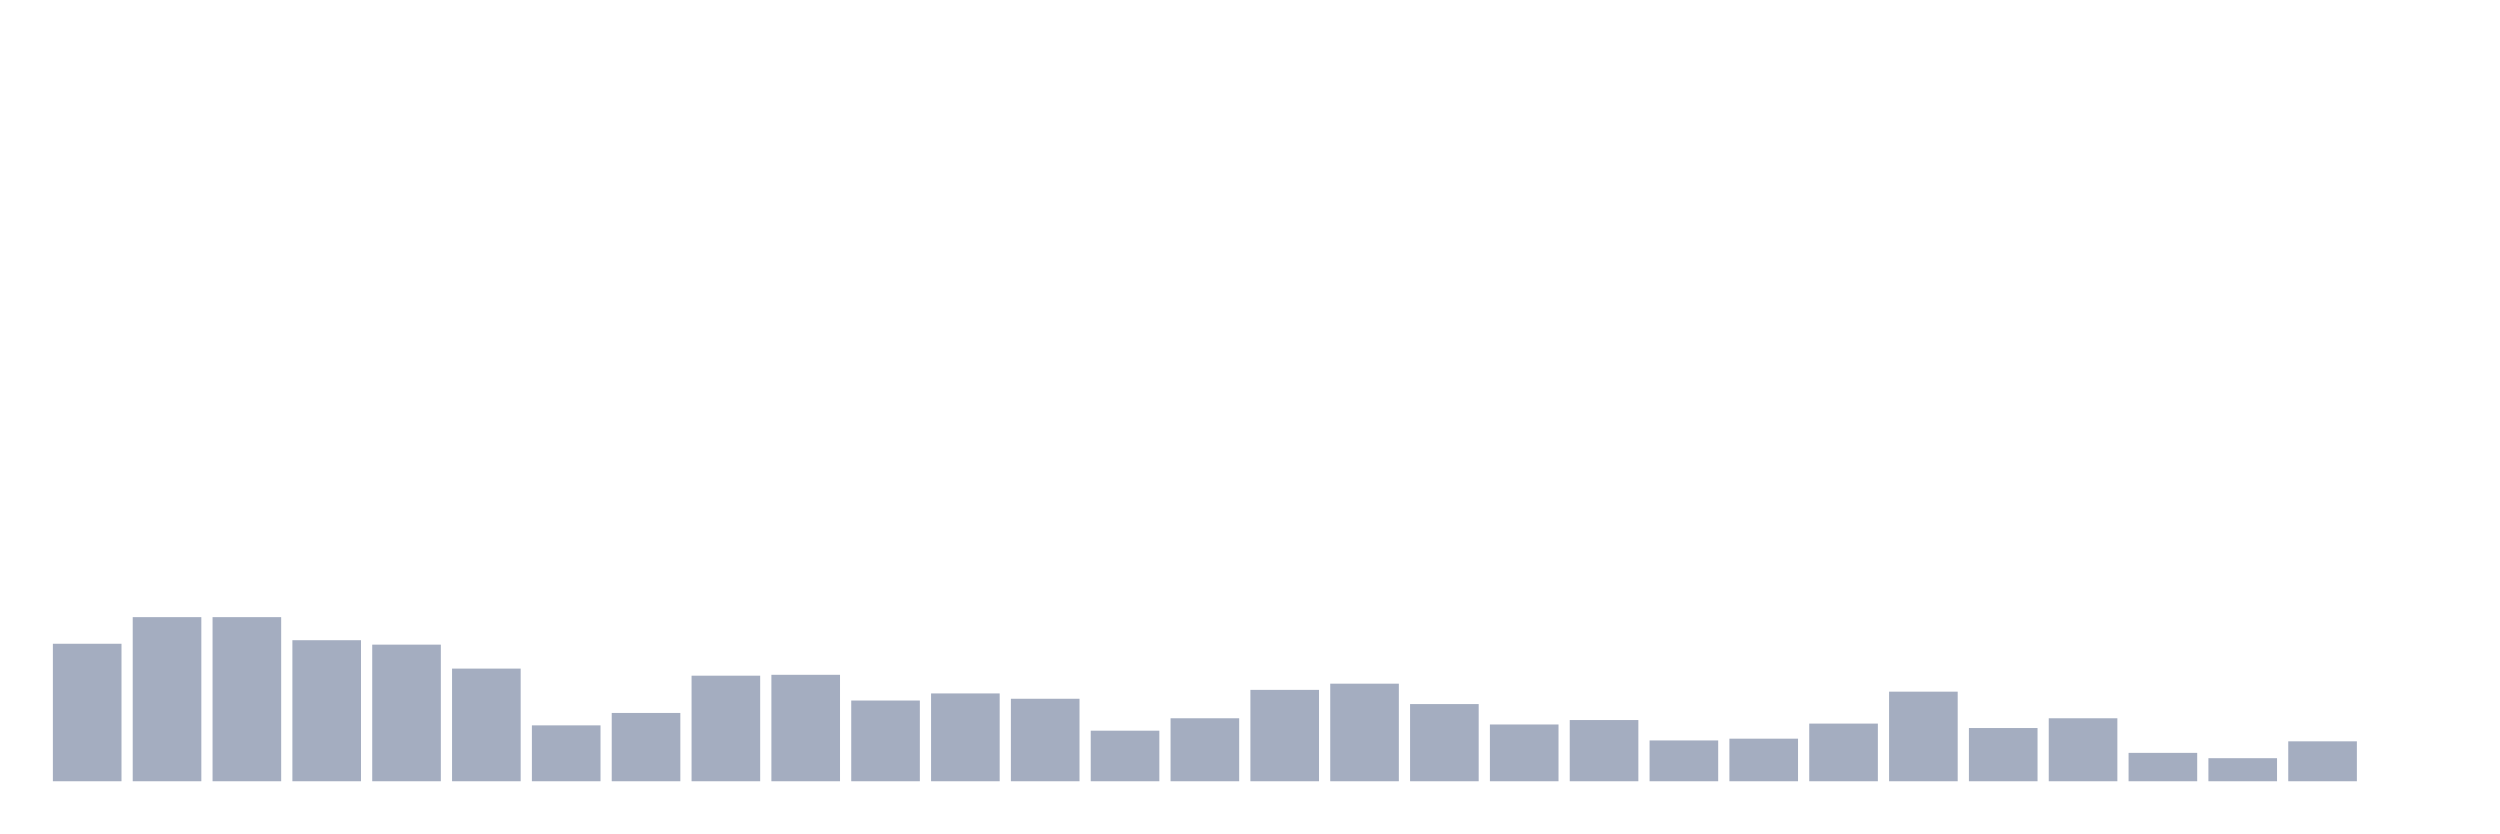
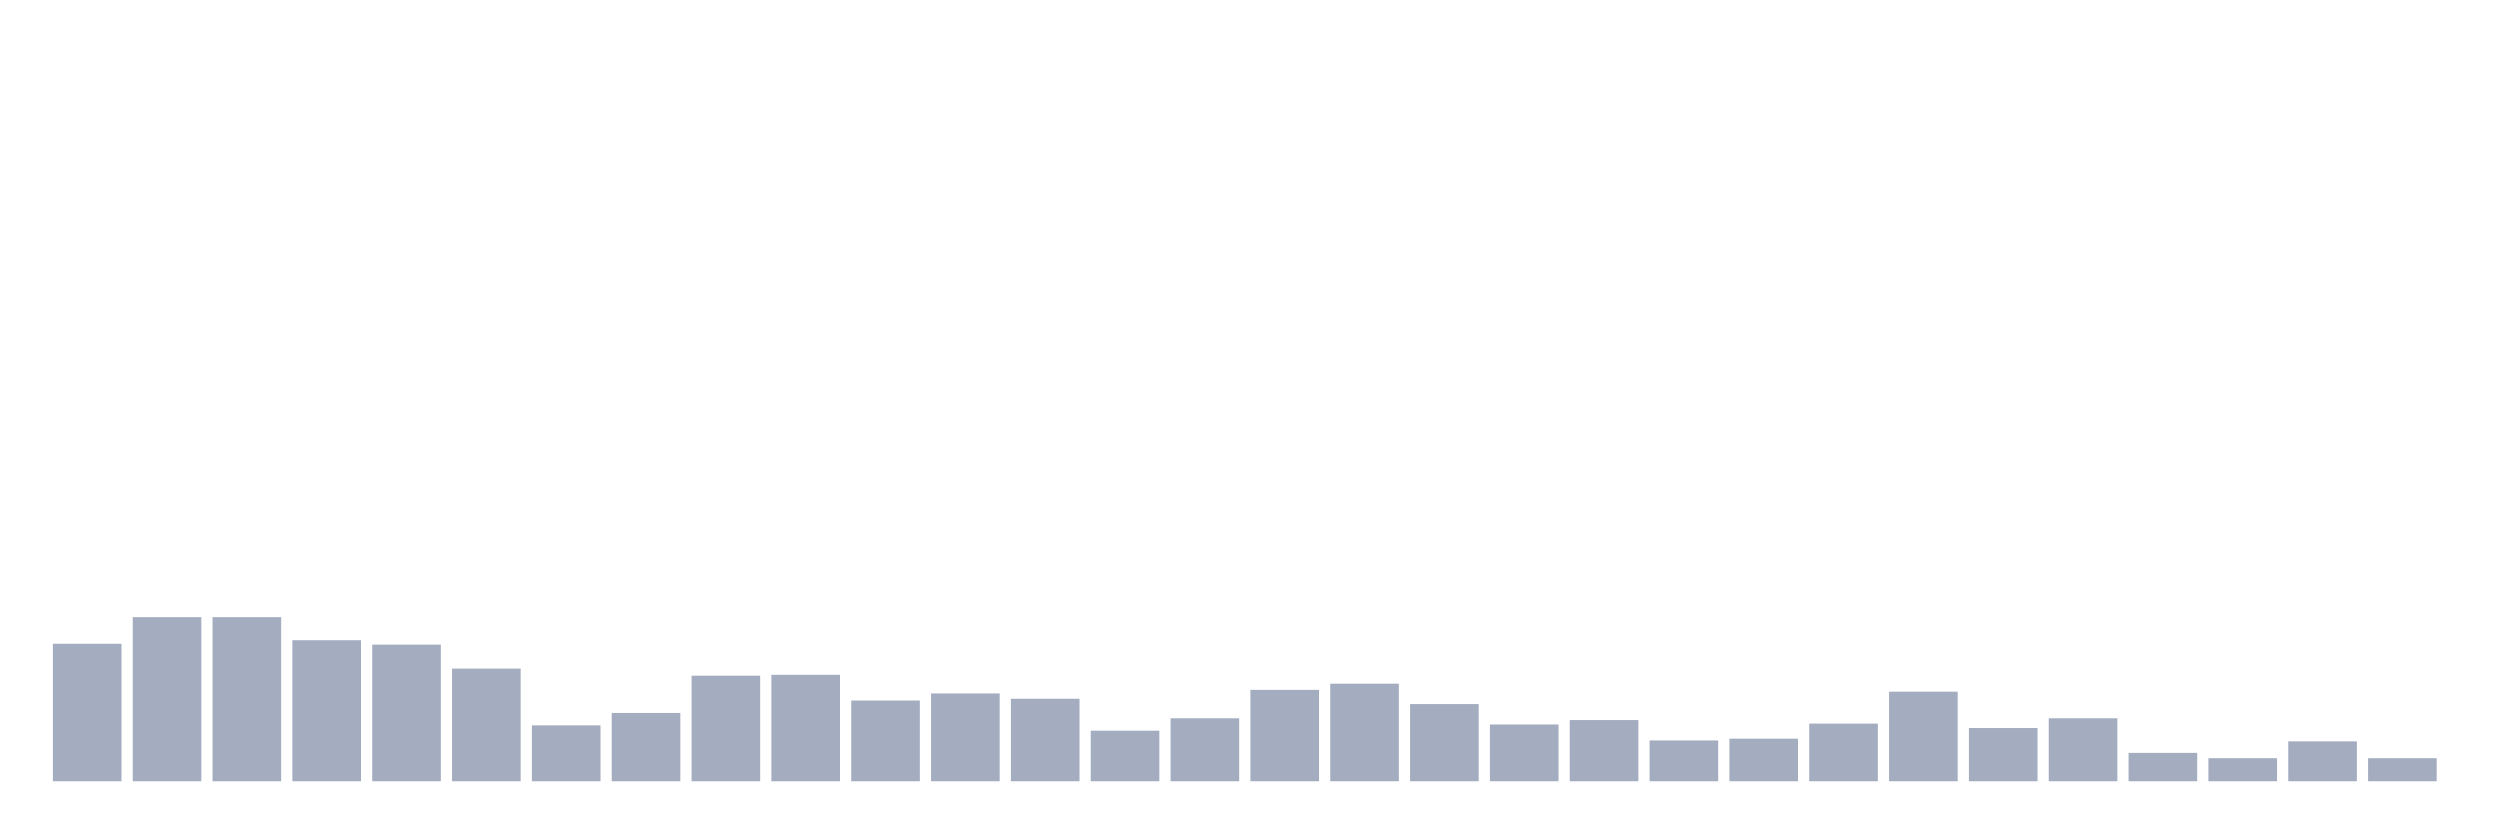
<svg xmlns="http://www.w3.org/2000/svg" viewBox="0 0 480 160">
  <g transform="translate(10,10)">
    <rect class="bar" x="0.153" width="13.175" y="113.601" height="26.399" fill="rgb(164,173,192)" />
    <rect class="bar" x="15.482" width="13.175" y="108.491" height="31.509" fill="rgb(164,173,192)" />
    <rect class="bar" x="30.81" width="13.175" y="108.491" height="31.509" fill="rgb(164,173,192)" />
    <rect class="bar" x="46.138" width="13.175" y="112.92" height="27.08" fill="rgb(164,173,192)" />
    <rect class="bar" x="61.466" width="13.175" y="113.771" height="26.229" fill="rgb(164,173,192)" />
    <rect class="bar" x="76.794" width="13.175" y="118.37" height="21.63" fill="rgb(164,173,192)" />
    <rect class="bar" x="92.123" width="13.175" y="129.27" height="10.73" fill="rgb(164,173,192)" />
    <rect class="bar" x="107.451" width="13.175" y="126.886" height="13.114" fill="rgb(164,173,192)" />
    <rect class="bar" x="122.779" width="13.175" y="119.732" height="20.268" fill="rgb(164,173,192)" />
    <rect class="bar" x="138.107" width="13.175" y="119.562" height="20.438" fill="rgb(164,173,192)" />
    <rect class="bar" x="153.436" width="13.175" y="124.501" height="15.499" fill="rgb(164,173,192)" />
    <rect class="bar" x="168.764" width="13.175" y="123.139" height="16.861" fill="rgb(164,173,192)" />
    <rect class="bar" x="184.092" width="13.175" y="124.161" height="15.839" fill="rgb(164,173,192)" />
    <rect class="bar" x="199.42" width="13.175" y="130.292" height="9.708" fill="rgb(164,173,192)" />
    <rect class="bar" x="214.748" width="13.175" y="127.908" height="12.092" fill="rgb(164,173,192)" />
    <rect class="bar" x="230.077" width="13.175" y="122.457" height="17.543" fill="rgb(164,173,192)" />
    <rect class="bar" x="245.405" width="13.175" y="121.265" height="18.735" fill="rgb(164,173,192)" />
    <rect class="bar" x="260.733" width="13.175" y="125.182" height="14.818" fill="rgb(164,173,192)" />
    <rect class="bar" x="276.061" width="13.175" y="129.1" height="10.9" fill="rgb(164,173,192)" />
    <rect class="bar" x="291.39" width="13.175" y="128.248" height="11.752" fill="rgb(164,173,192)" />
    <rect class="bar" x="306.718" width="13.175" y="132.165" height="7.835" fill="rgb(164,173,192)" />
    <rect class="bar" x="322.046" width="13.175" y="131.825" height="8.175" fill="rgb(164,173,192)" />
    <rect class="bar" x="337.374" width="13.175" y="128.929" height="11.071" fill="rgb(164,173,192)" />
    <rect class="bar" x="352.702" width="13.175" y="122.798" height="17.202" fill="rgb(164,173,192)" />
    <rect class="bar" x="368.031" width="13.175" y="129.781" height="10.219" fill="rgb(164,173,192)" />
    <rect class="bar" x="383.359" width="13.175" y="127.908" height="12.092" fill="rgb(164,173,192)" />
    <rect class="bar" x="398.687" width="13.175" y="134.55" height="5.45" fill="rgb(164,173,192)" />
    <rect class="bar" x="414.015" width="13.175" y="135.572" height="4.428" fill="rgb(164,173,192)" />
    <rect class="bar" x="429.344" width="13.175" y="132.336" height="7.664" fill="rgb(164,173,192)" />
-     <rect class="bar" x="444.672" width="13.175" y="140" height="0" fill="rgb(164,173,192)" />
+     <rect class="bar" x="444.672" width="13.175" y="135.572" height="4.428" fill="rgb(164,173,192)" />
  </g>
</svg>
